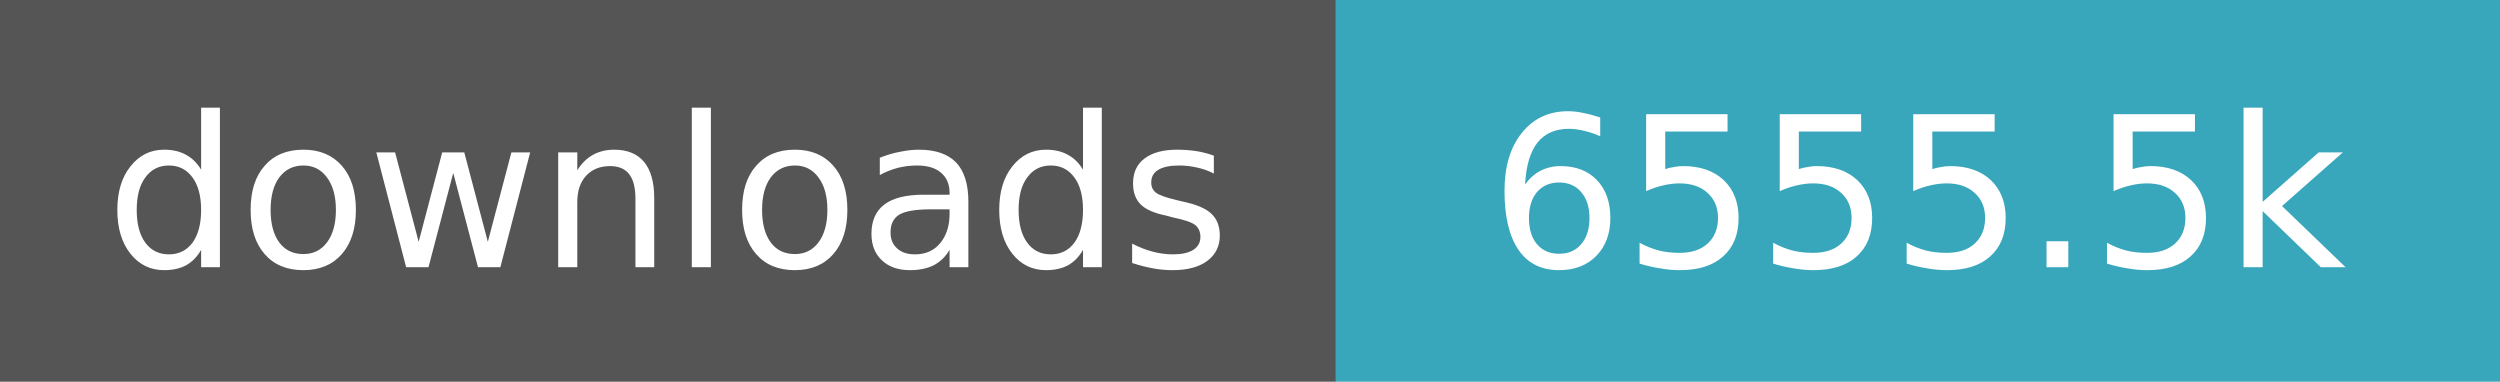
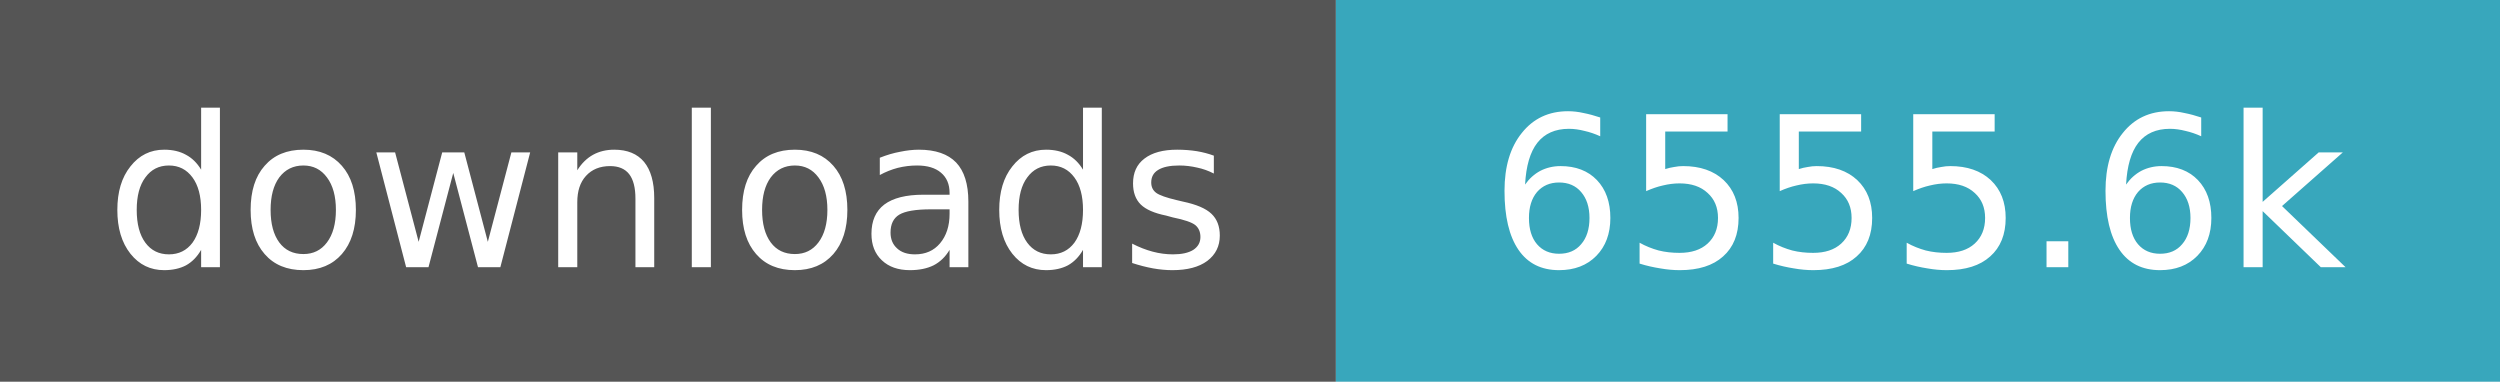
- <svg xmlns="http://www.w3.org/2000/svg" width="131" height="20" role="img" aria-label="downloads: 6,555,497">
+ <svg xmlns="http://www.w3.org/2000/svg" width="131" height="20" role="img" aria-label="downloads: 6,555,638">
  <path fill="#555" d="M0 0h70v20H0z" />
  <path fill="#38a7bc" d="M70 0h61v20H70z" />
  <g fill="#fff" text-anchor="middle" font-family="Verdana,Geneva,DejaVu Sans,sans-serif" font-size="11">
    <text x="35.0" y="14">downloads</text>
-     <text x="100.5" y="14">6555.5k</text>
+     <text x="100.5" y="14">6555.6k</text>
  </g>
</svg>
